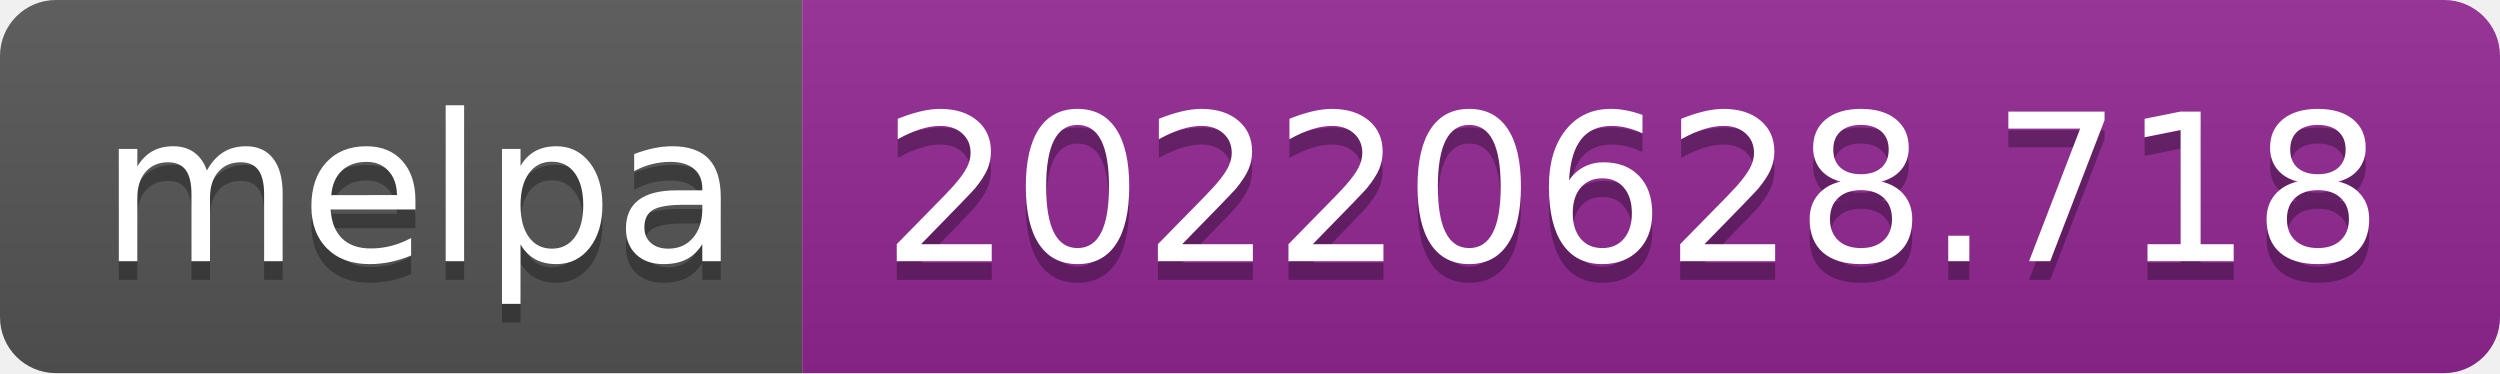
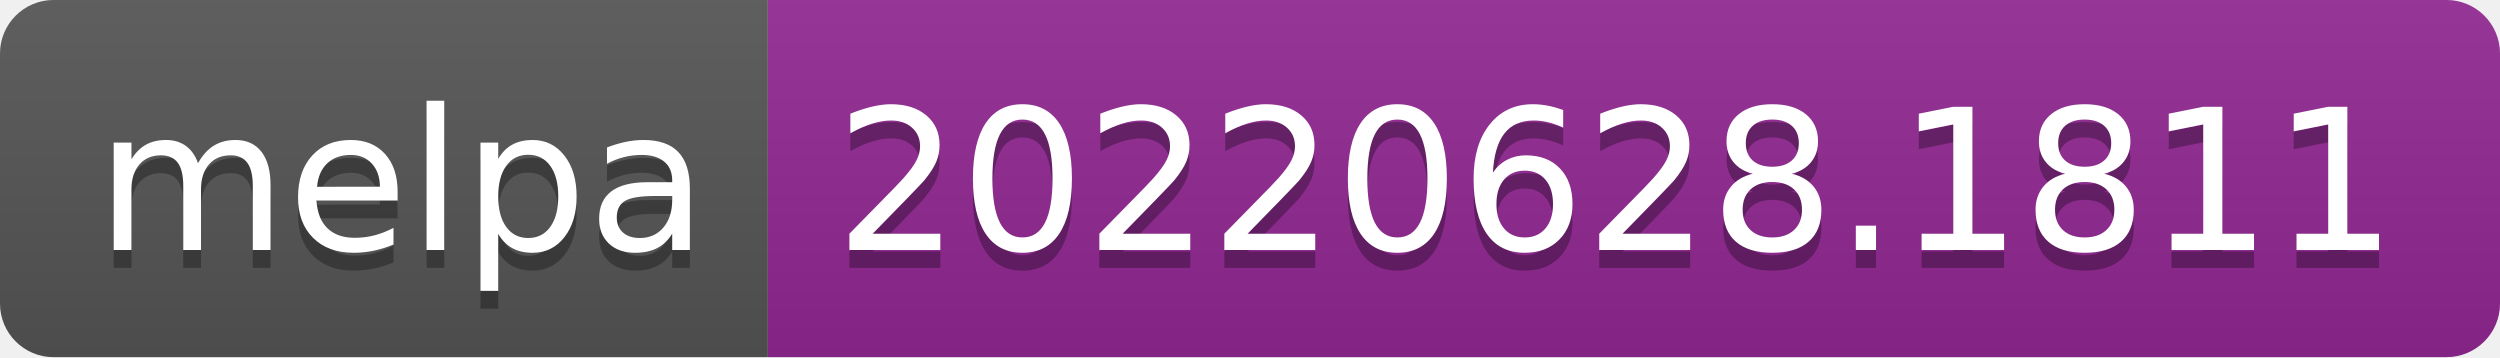
- <svg xmlns="http://www.w3.org/2000/svg" width="134" height="20" role="img" aria-label="melpa: 20220628.718">
+ <svg xmlns="http://www.w3.org/2000/svg" width="140" height="20" role="img" aria-label="melpa: 20220628.1811">
  <linearGradient id="s" x2="0" y2="100%">
    <stop offset="0" stop-color="#bbb" stop-opacity=".1" />
    <stop offset="1" stop-opacity=".1" />
  </linearGradient>
  <clipPath id="r">
-     <rect width="134" height="20" rx="3" fill="#fff" />
+     <rect width="140" height="20" rx="3" fill="#fff" />
  </clipPath>
  <g clip-path="url(#r)">
    <rect width="43" height="20" fill="#555" />
-     <rect x="43" width="91" height="20" fill="#922793" />
-     <rect width="134" height="20" fill="url(#s)" />
+     <rect x="43" width="97" height="20" fill="#922793" />
+     <rect width="140" height="20" fill="url(#s)" />
  </g>
  <g fill="#fff" text-anchor="middle" font-family="Verdana,Geneva,DejaVu Sans,sans-serif" text-rendering="geometricPrecision" font-size="110">
    <text aria-hidden="true" x="225" y="150" fill="#010101" fill-opacity=".3" transform="scale(.1)" textLength="330">melpa</text>
    <text x="225" y="140" transform="scale(.1)" fill="#fff" textLength="330">melpa</text>
-     <text aria-hidden="true" x="875" y="150" fill="#010101" fill-opacity=".3" transform="scale(.1)" textLength="810">20220628.718</text>
-     <text x="875" y="140" transform="scale(.1)" fill="#fff" textLength="810">20220628.718</text>
+     <text aria-hidden="true" x="905" y="150" fill="#010101" fill-opacity=".3" transform="scale(.1)" textLength="870">20220628.1811</text>
+     <text x="905" y="140" transform="scale(.1)" fill="#fff" textLength="870">20220628.1811</text>
  </g>
</svg>
